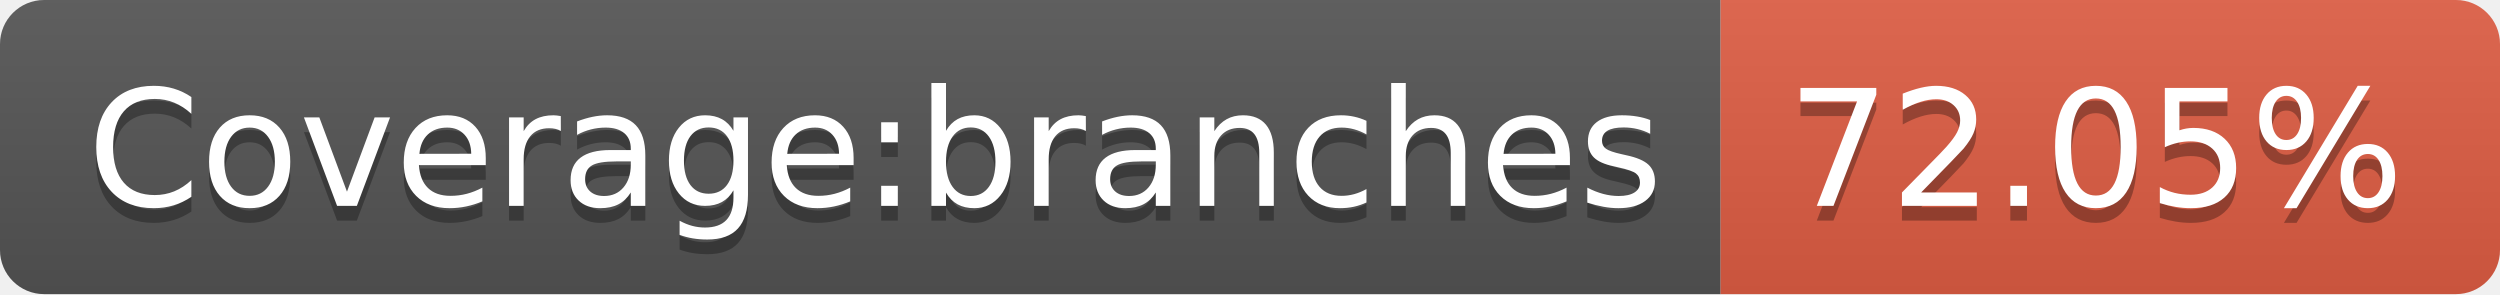
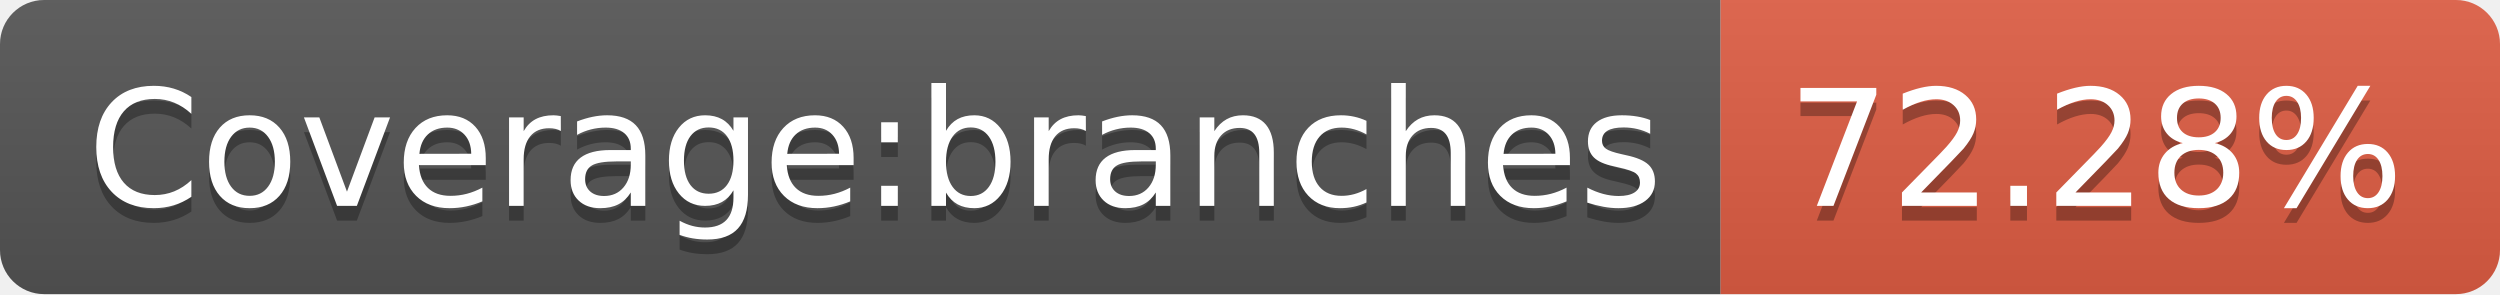
<svg xmlns="http://www.w3.org/2000/svg" width="170" height="20">
  <linearGradient id="b" x2="0" y2="100%">
    <stop offset="0" stop-color="#bbb" stop-opacity=".1" />
    <stop offset="1" stop-opacity=".1" />
  </linearGradient>
  <clipPath id="a">
    <rect width="170" height="20" rx="3" fill="#fff" />
  </clipPath>
  <g clip-path="url(#a)">
    <path fill="#555" d="M0 0h117v20H0z" />
    <path fill="#e05d44" d="M117 0h53v20H117z" />
    <path fill="url(#b)" d="M0 0h170v20H0z" />
  </g>
  <g fill="#fff" text-anchor="middle" font-family="DejaVu Sans,Verdana,Geneva,sans-serif" font-size="110">
    <text x="595" y="150" fill="#010101" fill-opacity=".3" transform="scale(.1)" textLength="1070">Coverage:branches</text>
    <text x="595" y="140" transform="scale(.1)" textLength="1070">Coverage:branches</text>
-     <text x="1425" y="150" fill="#010101" fill-opacity=".3" transform="scale(.1)" textLength="430">72.05%</text>
-     <text x="1425" y="140" transform="scale(.1)" textLength="430">72.05%</text>
+     <text x="1425" y="150" fill="#010101" fill-opacity=".3" transform="scale(.1)" textLength="430">72.28%</text>
+     <text x="1425" y="140" transform="scale(.1)" textLength="430">72.28%</text>
  </g>
</svg>
